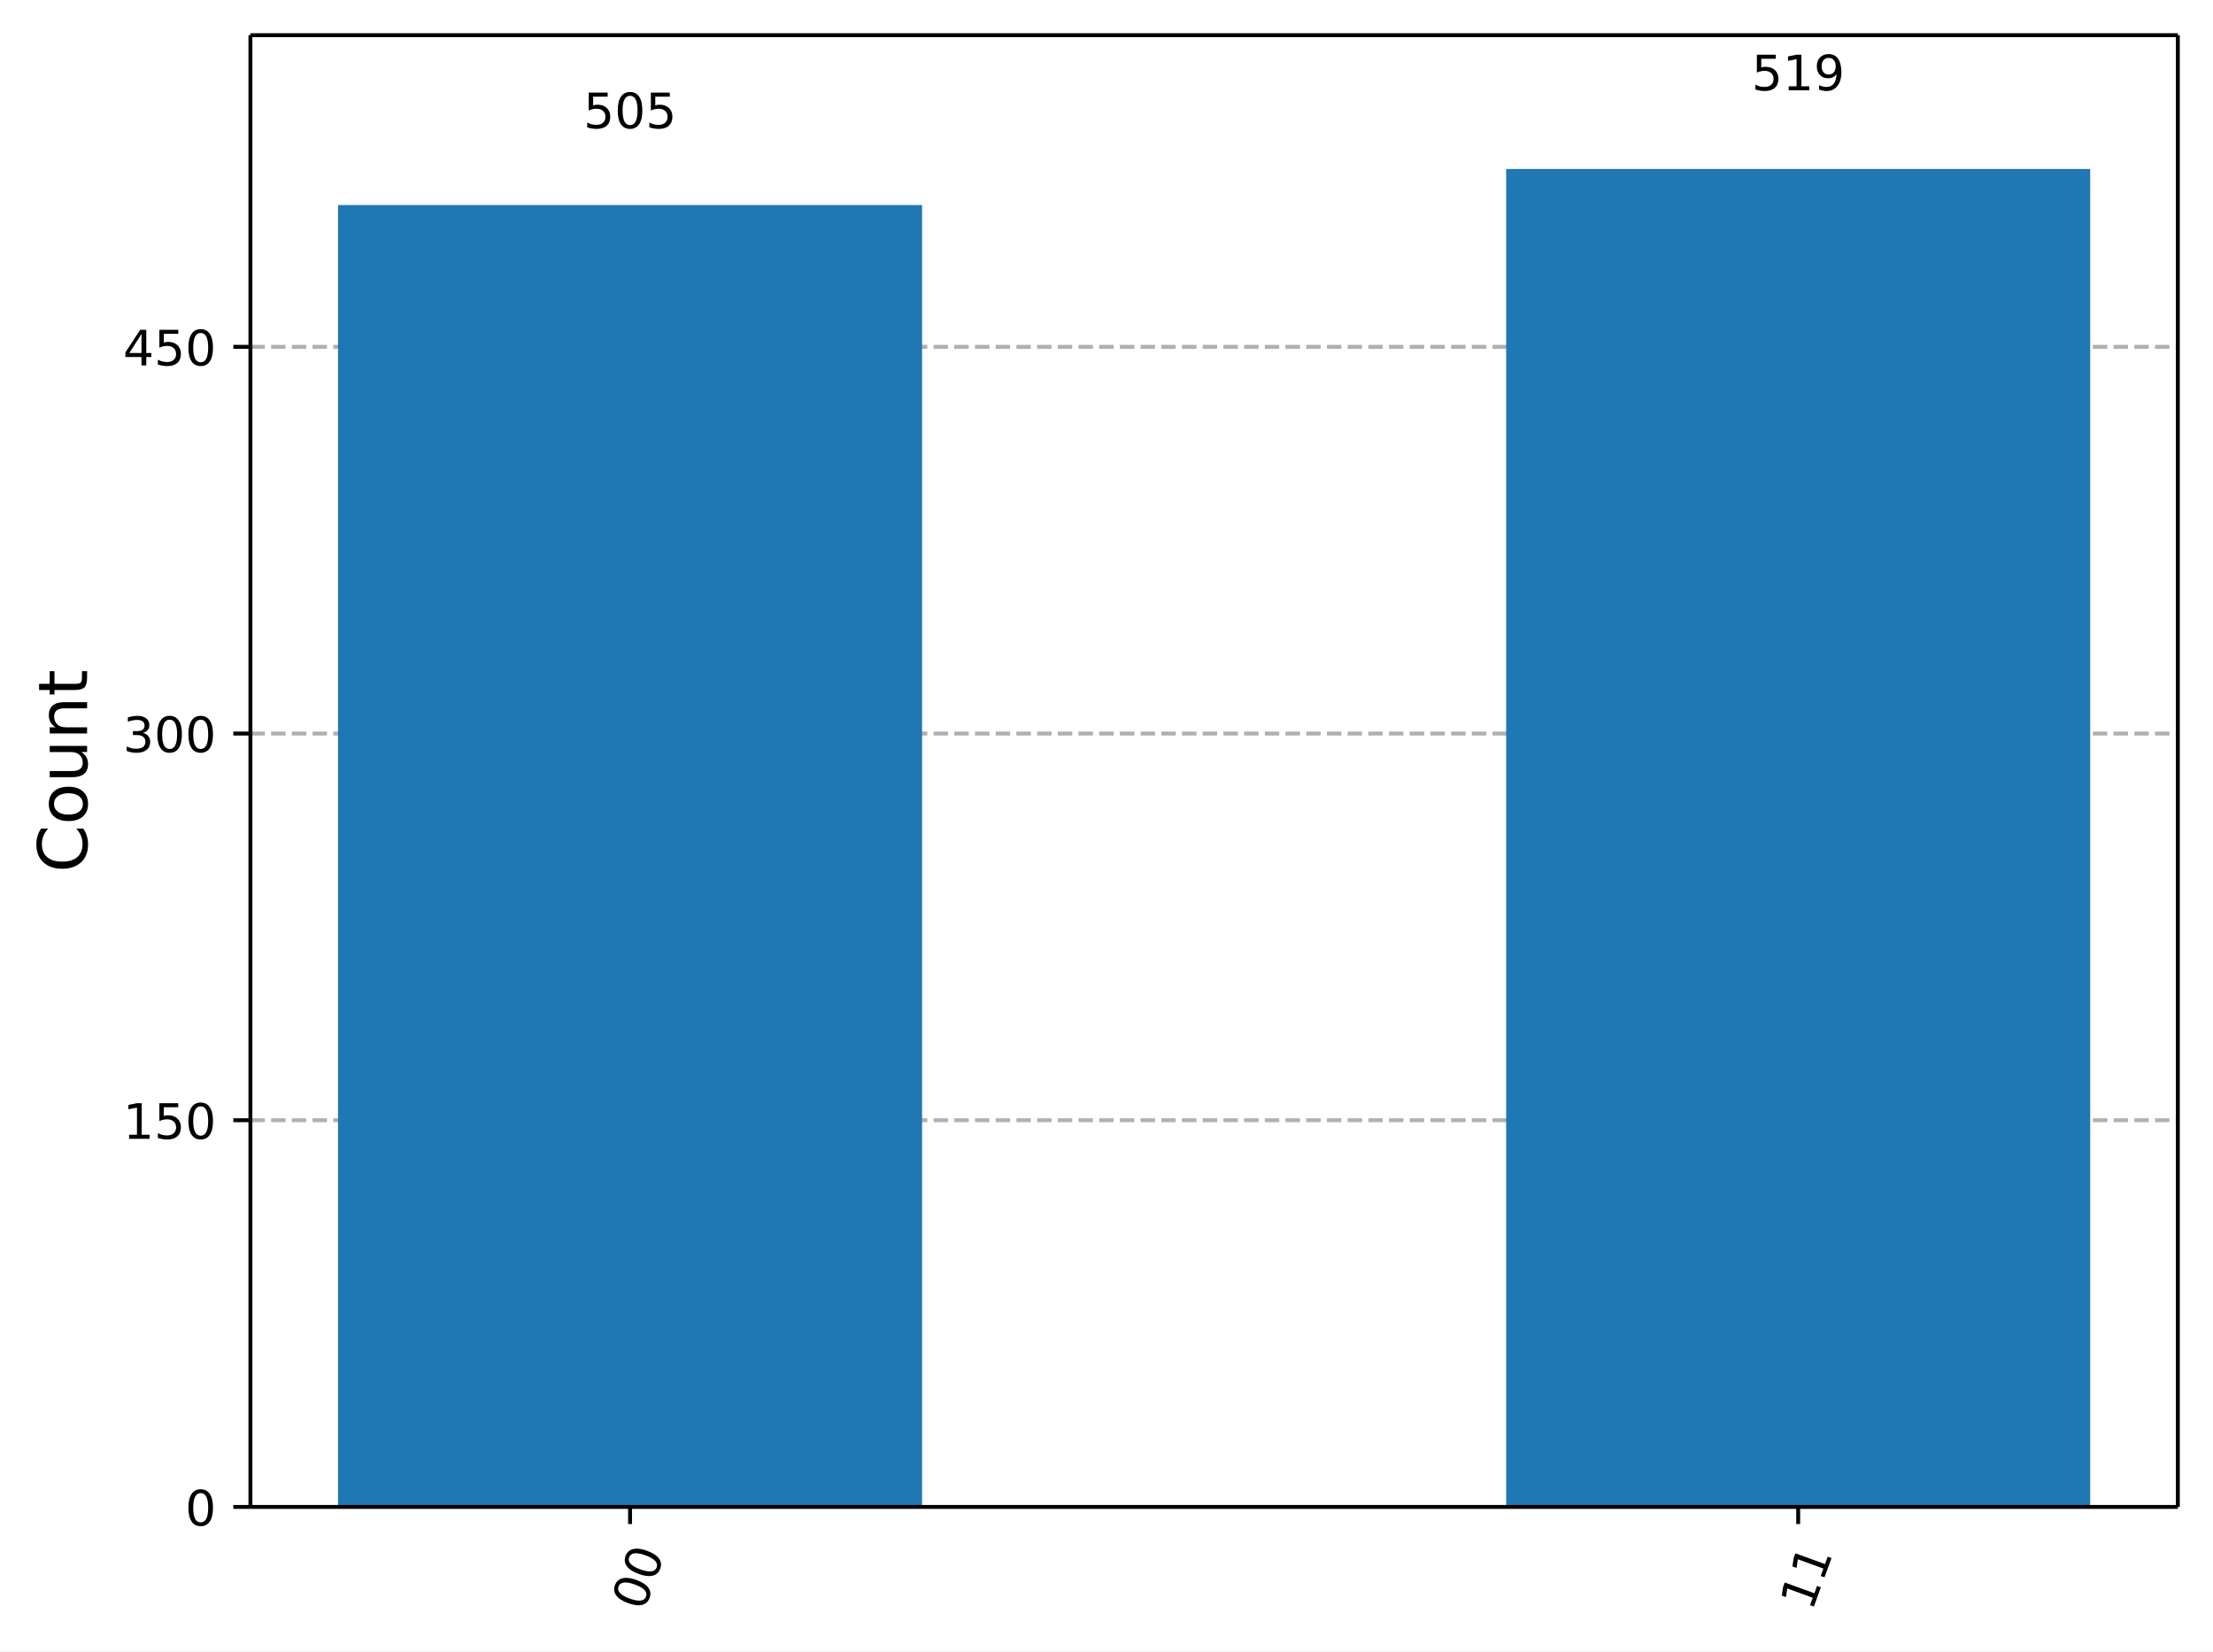
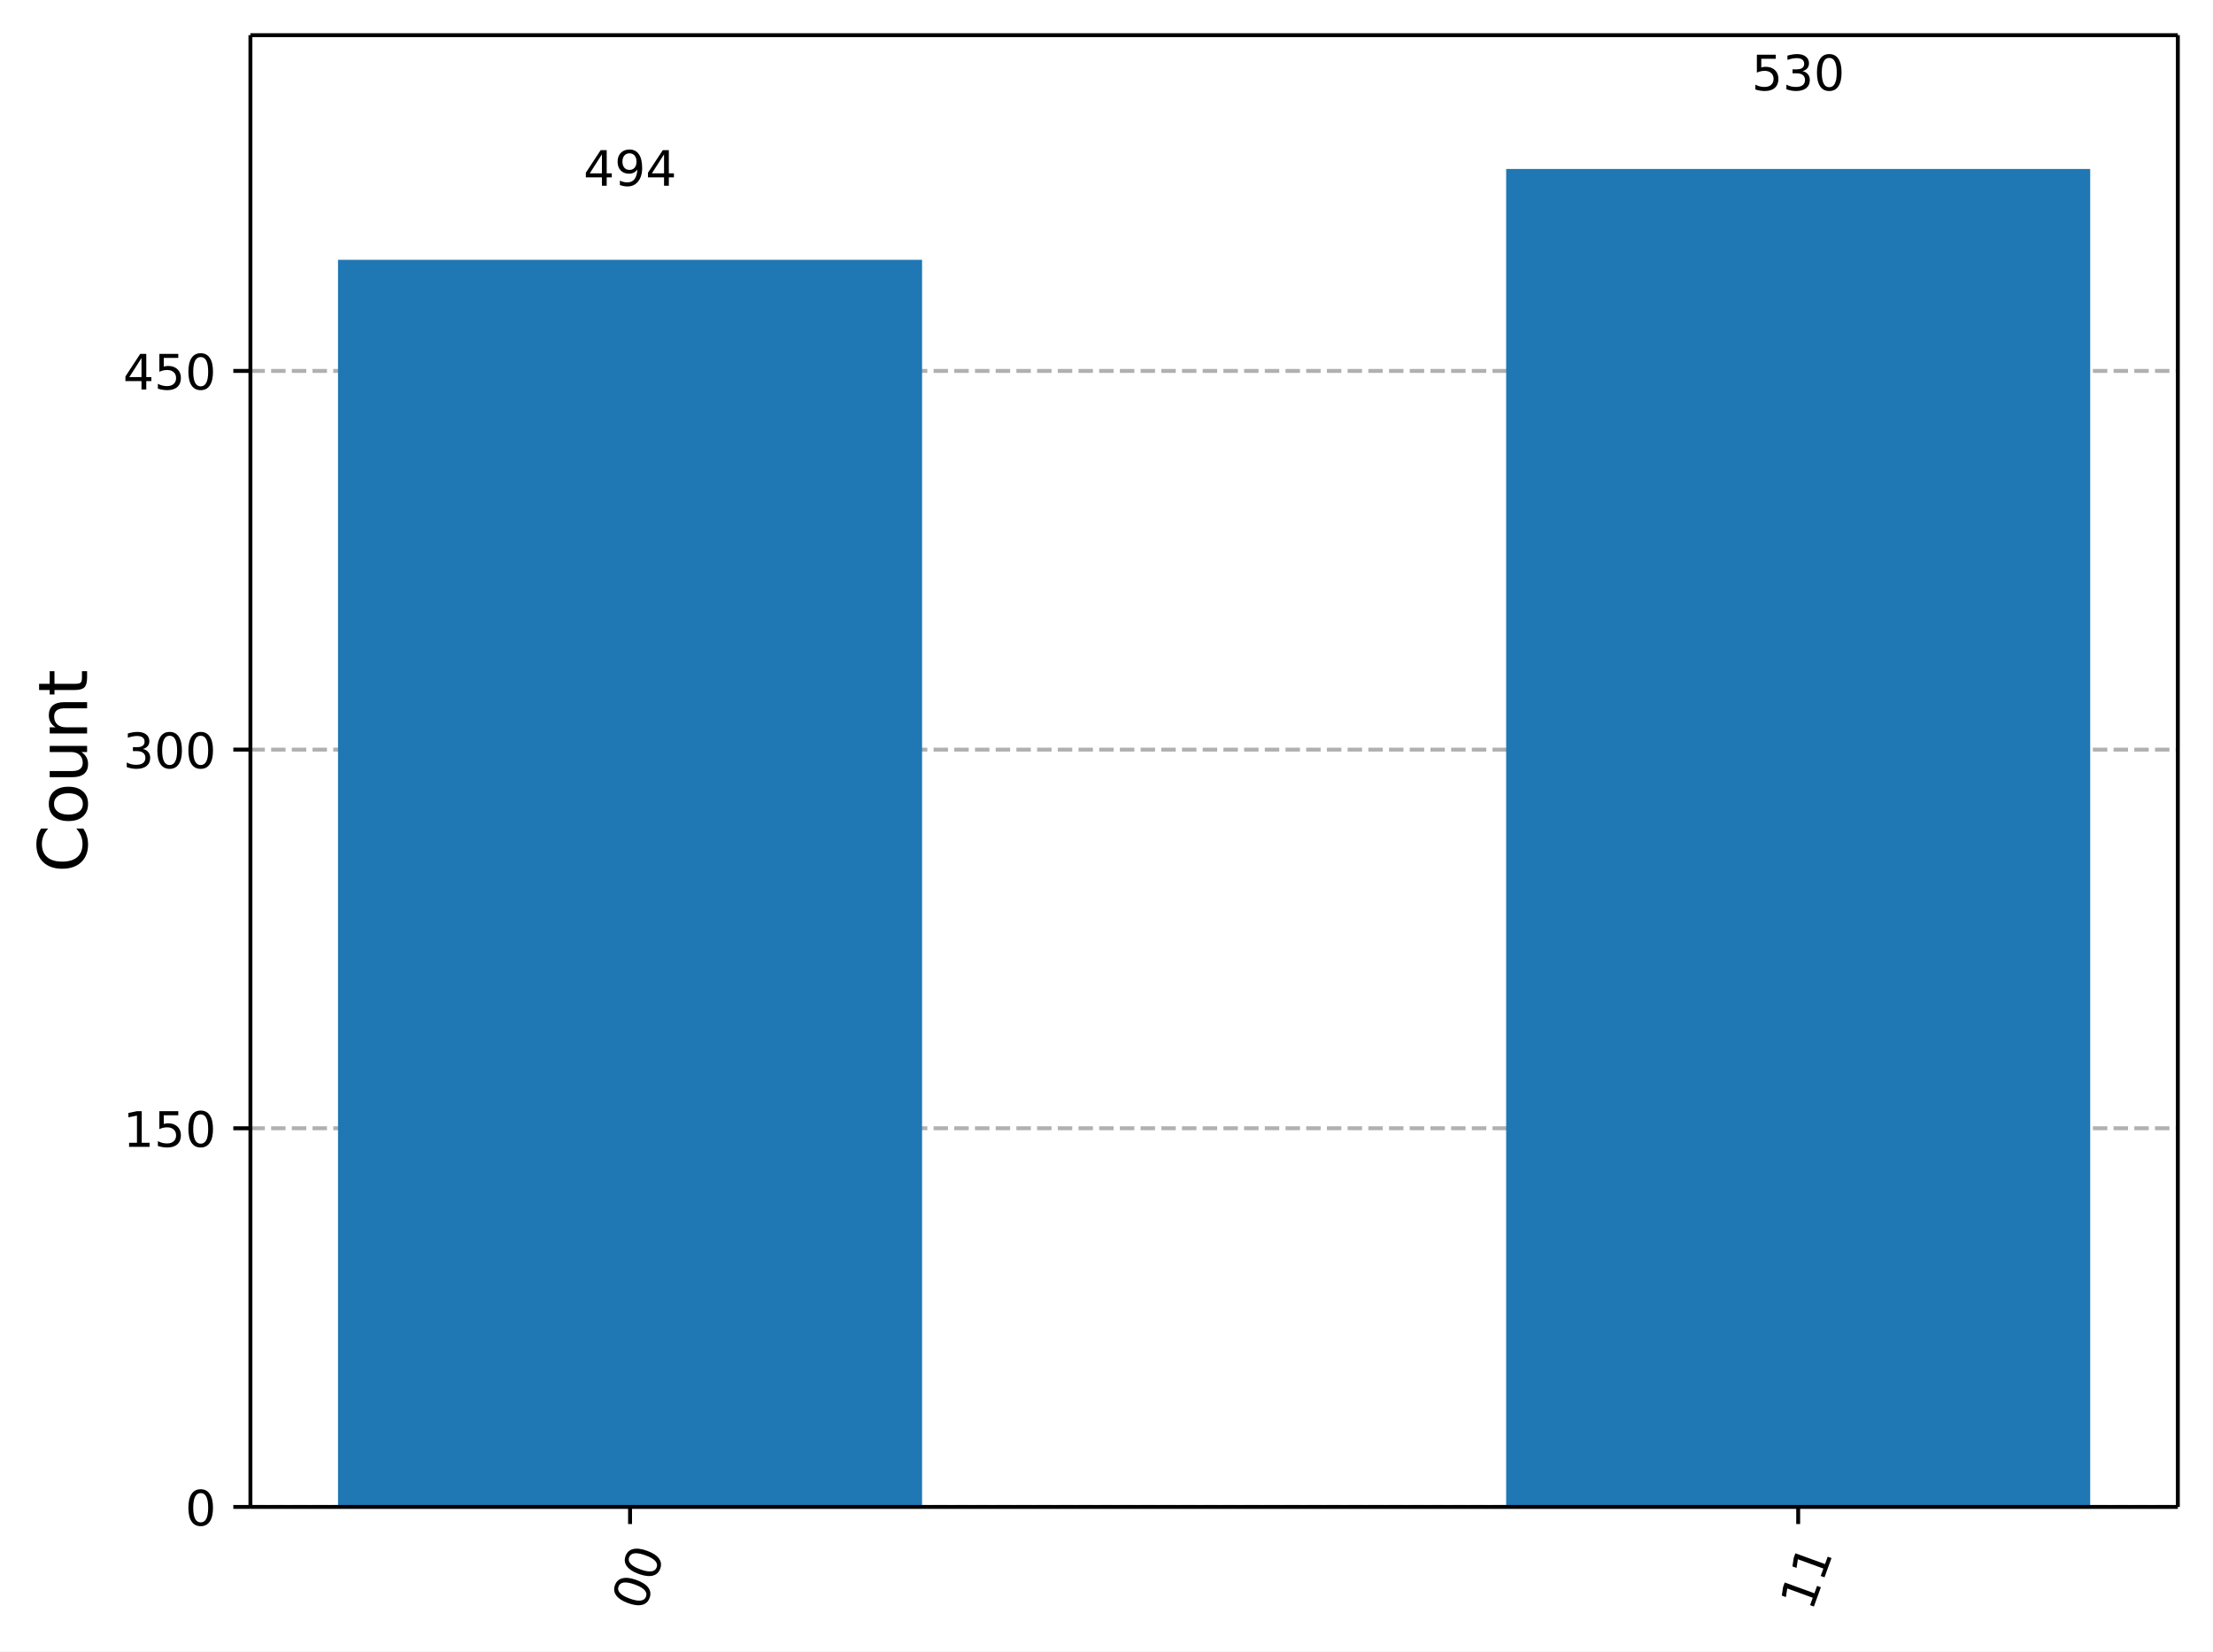
<svg xmlns="http://www.w3.org/2000/svg" xmlns:xlink="http://www.w3.org/1999/xlink" width="453.25pt" height="338.18pt" version="1.1" viewBox="0 0 453.25 338.18">
  <defs>
    <style type="text/css">*{stroke-linejoin: round; stroke-linecap: butt}</style>
  </defs>
  <path d="m0 338.18h453.25v-338.18h-453.25z" fill="#ffffff" />
  <path d="m51.288 308.6h394.76v-301.4h-394.76z" fill="#ffffff" />
  <defs>
    <path id="5d5f9200c72" d="m0 0v3.5" stroke="#000000" stroke-width=".8" />
  </defs>
  <use x="129.043" y="308.601" stroke="#000000" stroke-width=".8" xlink:href="#5d5f9200c72" />
  <g transform="translate(131.83 330.16) rotate(-70) scale(.1 -.1)">
    <defs>
      <path id="DejaVuSans-13" transform="scale(.015625)" d="m2034 4250q-487 0-733-480-245-479-245-1442 0-959 245-1439 246-480 733-480 491 0 736 480 246 480 246 1439 0 963-246 1442-245 480-736 480zm0 500q785 0 1199-621 414-620 414-1801 0-1178-414-1799-414-620-1199-620-784 0-1198 620-414 621-414 1799 0 1181 414 1801 414 621 1198 621z" />
    </defs>
    <use xlink:href="#DejaVuSans-13" />
    <use transform="translate(63.625)" xlink:href="#DejaVuSans-13" />
  </g>
  <use x="368.292" y="308.601" stroke="#000000" stroke-width=".8" xlink:href="#5d5f9200c72" />
  <g transform="translate(371.08 330.16) rotate(-70) scale(.1 -.1)">
    <defs>
      <path id="DejaVuSans-14" transform="scale(.015625)" d="m794 531h1031v3560l-1122-225v575l1116 225h631v-4135h1031v-531h-2687v531z" />
    </defs>
    <use xlink:href="#DejaVuSans-14" />
    <use transform="translate(63.625)" xlink:href="#DejaVuSans-14" />
  </g>
  <path d="m51.288 308.6h394.76" clip-path="url(#a732d8b9eb7)" fill="none" stroke="#b0b0b0" stroke-dasharray="2.96,1.28" stroke-width=".8" />
  <defs>
    <path id="0b7ce4fdccb" d="m0 0h-3.5" stroke="#000000" stroke-width=".8" />
  </defs>
  <use x="51.288" y="308.601" stroke="#000000" stroke-width=".8" xlink:href="#0b7ce4fdccb" />
  <g transform="translate(37.925 312.4) scale(.1 -.1)">
    <use xlink:href="#DejaVuSans-13" />
  </g>
-   <path d="m51.288 229.41h394.76" clip-path="url(#a732d8b9eb7)" fill="none" stroke="#b0b0b0" stroke-dasharray="2.96,1.28" stroke-width=".8" />
-   <use x="51.288" y="229.41" stroke="#000000" stroke-width=".8" xlink:href="#0b7ce4fdccb" />
-   <g transform="translate(25.2 233.21) scale(.1 -.1)">
+   <path d="m51.288 231.05h394.76" clip-path="url(#a732d8b9eb7)" fill="none" stroke="#b0b0b0" stroke-dasharray="2.96,1.28" stroke-width=".8" />
+   <use x="51.288" y="231.054" stroke="#000000" stroke-width=".8" xlink:href="#0b7ce4fdccb" />
+   <g transform="translate(25.2 234.85) scale(.1 -.1)">
    <defs>
      <path id="DejaVuSans-18" transform="scale(.015625)" d="m691 4666h2478v-532h-1900v-1143q137 47 274 70 138 23 276 23 781 0 1237-428 457-428 457-1159 0-753-469-1171-469-417-1322-417-294 0-599 50-304 50-629 150v635q281-153 581-228t634-75q541 0 856 284 316 284 316 772 0 487-316 771-315 285-856 285-253 0-505-56-251-56-513-175v2344z" />
    </defs>
    <use xlink:href="#DejaVuSans-14" />
    <use transform="translate(63.625)" xlink:href="#DejaVuSans-18" />
    <use transform="translate(127.25)" xlink:href="#DejaVuSans-13" />
  </g>
-   <path d="m51.288 150.22h394.76" clip-path="url(#a732d8b9eb7)" fill="none" stroke="#b0b0b0" stroke-dasharray="2.96,1.28" stroke-width=".8" />
-   <use x="51.288" y="150.219" stroke="#000000" stroke-width=".8" xlink:href="#0b7ce4fdccb" />
-   <g transform="translate(25.2 154.02) scale(.1 -.1)">
+   <path d="m51.288 153.51h394.76" clip-path="url(#a732d8b9eb7)" fill="none" stroke="#b0b0b0" stroke-dasharray="2.96,1.28" stroke-width=".8" />
+   <use x="51.288" y="153.506" stroke="#000000" stroke-width=".8" xlink:href="#0b7ce4fdccb" />
+   <g transform="translate(25.2 157.31) scale(.1 -.1)">
    <defs>
      <path id="DejaVuSans-16" transform="scale(.015625)" d="m2597 2516q453-97 707-404 255-306 255-756 0-690-475-1069-475-378-1350-378-293 0-604 58t-642 174v609q262-153 574-231 313-78 654-78 593 0 904 234t311 681q0 413-289 645-289 233-804 233h-544v519h569q465 0 712 186t247 536q0 359-255 551-254 193-729 193-260 0-557-57-297-56-653-174v562q360 100 674 150t592 50q719 0 1137-327 419-326 419-882 0-388-222-655t-631-370z" />
    </defs>
    <use xlink:href="#DejaVuSans-16" />
    <use transform="translate(63.625)" xlink:href="#DejaVuSans-13" />
    <use transform="translate(127.25)" xlink:href="#DejaVuSans-13" />
  </g>
-   <path d="m51.288 71.028h394.76" clip-path="url(#a732d8b9eb7)" fill="none" stroke="#b0b0b0" stroke-dasharray="2.96,1.28" stroke-width=".8" />
-   <use x="51.288" y="71.028" stroke="#000000" stroke-width=".8" xlink:href="#0b7ce4fdccb" />
-   <g transform="translate(25.2 74.827) scale(.1 -.1)">
+   <path d="m51.288 75.959h394.76" clip-path="url(#a732d8b9eb7)" fill="none" stroke="#b0b0b0" stroke-dasharray="2.96,1.28" stroke-width=".8" />
+   <use x="51.288" y="75.959" stroke="#000000" stroke-width=".8" xlink:href="#0b7ce4fdccb" />
+   <g transform="translate(25.2 79.758) scale(.1 -.1)">
    <defs>
      <path id="DejaVuSans-17" transform="scale(.015625)" d="m2419 4116-1594-2491h1594v2491zm-166 550h794v-3041h666v-525h-666v-1100h-628v1100h-2106v609l1940 2957z" />
    </defs>
    <use xlink:href="#DejaVuSans-17" />
    <use transform="translate(63.625)" xlink:href="#DejaVuSans-18" />
    <use transform="translate(127.25)" xlink:href="#DejaVuSans-13" />
  </g>
  <g transform="translate(17.837 178.69) rotate(-90) scale(.14 -.14)">
    <defs>
      <path id="DejaVuSans-26" transform="scale(.015625)" d="m4122 4306v-665q-319 297-680 443-361 147-767 147-800 0-1225-489t-425-1414q0-922 425-1411t1225-489q406 0 767 147t680 444v-660q-331-225-702-338-370-112-782-112-1060 0-1670 648-609 649-609 1771 0 1125 609 1773 610 649 1670 649 418 0 788-111 371-111 696-333z" />
      <path id="DejaVuSans-52" transform="scale(.015625)" d="m1959 3097q-462 0-731-361t-269-989 267-989q268-361 733-361 460 0 728 362 269 363 269 988 0 622-269 986-268 364-728 364zm0 487q750 0 1178-488 429-487 429-1349 0-859-429-1349-428-489-1178-489-753 0-1180 489-426 490-426 1349 0 862 426 1349 427 488 1180 488z" />
      <path id="DejaVuSans-58" transform="scale(.015625)" d="m544 1381v2119h575v-2097q0-497 193-746 194-248 582-248 465 0 735 297 271 297 271 810v1984h575v-3500h-575v538q-209-319-486-474-276-155-642-155-603 0-916 375-312 375-312 1097zm1447 2203z" />
      <path id="DejaVuSans-51" transform="scale(.015625)" d="m3513 2113v-2113h-575v2094q0 497-194 743-194 247-581 247-466 0-735-297-269-296-269-809v-1978h-578v3500h578v-544q207 316 486 472 280 156 646 156 603 0 912-373 310-373 310-1098z" />
      <path id="DejaVuSans-57" transform="scale(.015625)" d="m1172 4494v-994h1184v-447h-1184v-1900q0-428 117-550t477-122h590v-481h-590q-666 0-919 248-253 249-253 905v1900h-422v447h422v994h578z" />
    </defs>
    <use xlink:href="#DejaVuSans-26" />
    <use transform="translate(69.828)" xlink:href="#DejaVuSans-52" />
    <use transform="translate(131.02)" xlink:href="#DejaVuSans-58" />
    <use transform="translate(194.39)" xlink:href="#DejaVuSans-51" />
    <use transform="translate(257.77)" xlink:href="#DejaVuSans-57" />
  </g>
-   <path d="m69.231 308.6h119.62v-266.61h-119.62z" clip-path="url(#a732d8b9eb7)" fill="#1f77b4" />
+   <path d="m69.231 308.6h119.62v-255.39h-119.62z" clip-path="url(#a732d8b9eb7)" fill="#1f77b4" />
  <path d="m308.48 308.6h119.62v-274h-119.62z" clip-path="url(#a732d8b9eb7)" fill="#1f77b4" />
  <path d="m51.288 308.6v-301.4" fill="none" stroke="#000000" stroke-linecap="square" stroke-width=".8" />
  <path d="m446.05 308.6v-301.4" fill="none" stroke="#000000" stroke-linecap="square" stroke-width=".8" />
  <path d="m51.288 308.6h394.76" fill="none" stroke="#000000" stroke-linecap="square" stroke-width=".8" />
  <path d="m51.288 7.2h394.76" fill="none" stroke="#000000" stroke-linecap="square" stroke-width=".8" />
-   <g transform="translate(119.5 26.258) scale(.1 -.1)">
-     <use xlink:href="#DejaVuSans-18" />
-     <use transform="translate(63.625)" xlink:href="#DejaVuSans-13" />
-     <use transform="translate(127.25)" xlink:href="#DejaVuSans-18" />
-   </g>
-   <g transform="translate(358.75 18.498) scale(.1 -.1)">
+   <g transform="translate(119.5 38.04) scale(.1 -.1)">
    <defs>
      <path id="DejaVuSans-1c" transform="scale(.015625)" d="m703 97v575q238-113 481-172 244-59 479-59 625 0 954 420 330 420 377 1277-181-269-460-413-278-144-615-144-700 0-1108 423-408 424-408 1159 0 718 425 1152 425 435 1131 435 810 0 1236-621 427-620 427-1801 0-1103-524-1761-523-658-1407-658-238 0-482 47-243 47-506 141zm1256 1978q425 0 673 290 249 291 249 798 0 503-249 795-248 292-673 292t-673-292-248-795q0-507 248-798 248-290 673-290z" />
    </defs>
+     <use xlink:href="#DejaVuSans-17" />
+     <use transform="translate(63.625)" xlink:href="#DejaVuSans-1c" />
+     <use transform="translate(127.25)" xlink:href="#DejaVuSans-17" />
+   </g>
+   <g transform="translate(358.75 18.498) scale(.1 -.1)">
    <use xlink:href="#DejaVuSans-18" />
-     <use transform="translate(63.625)" xlink:href="#DejaVuSans-14" />
-     <use transform="translate(127.25)" xlink:href="#DejaVuSans-1c" />
+     <use transform="translate(63.625)" xlink:href="#DejaVuSans-16" />
+     <use transform="translate(127.25)" xlink:href="#DejaVuSans-13" />
  </g>
  <defs>
    <clipPath id="a732d8b9eb7">
      <rect x="51.288" y="7.2" width="394.76" height="301.4" />
    </clipPath>
  </defs>
</svg>
